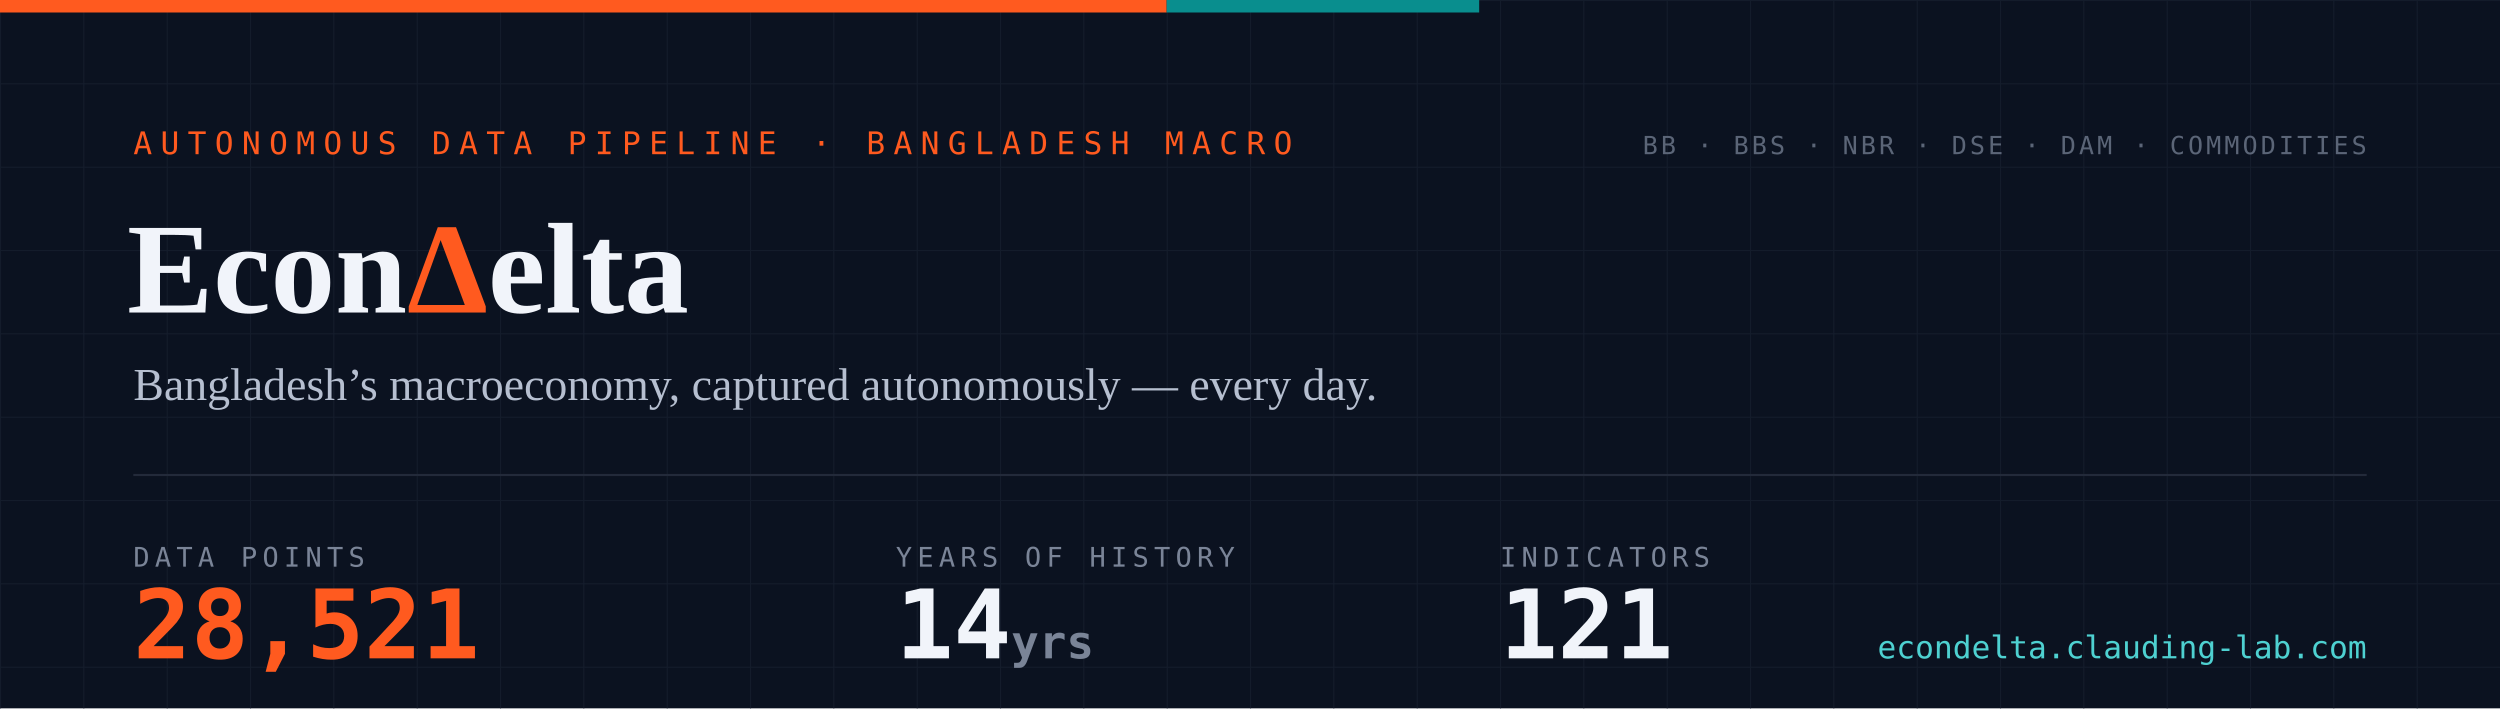
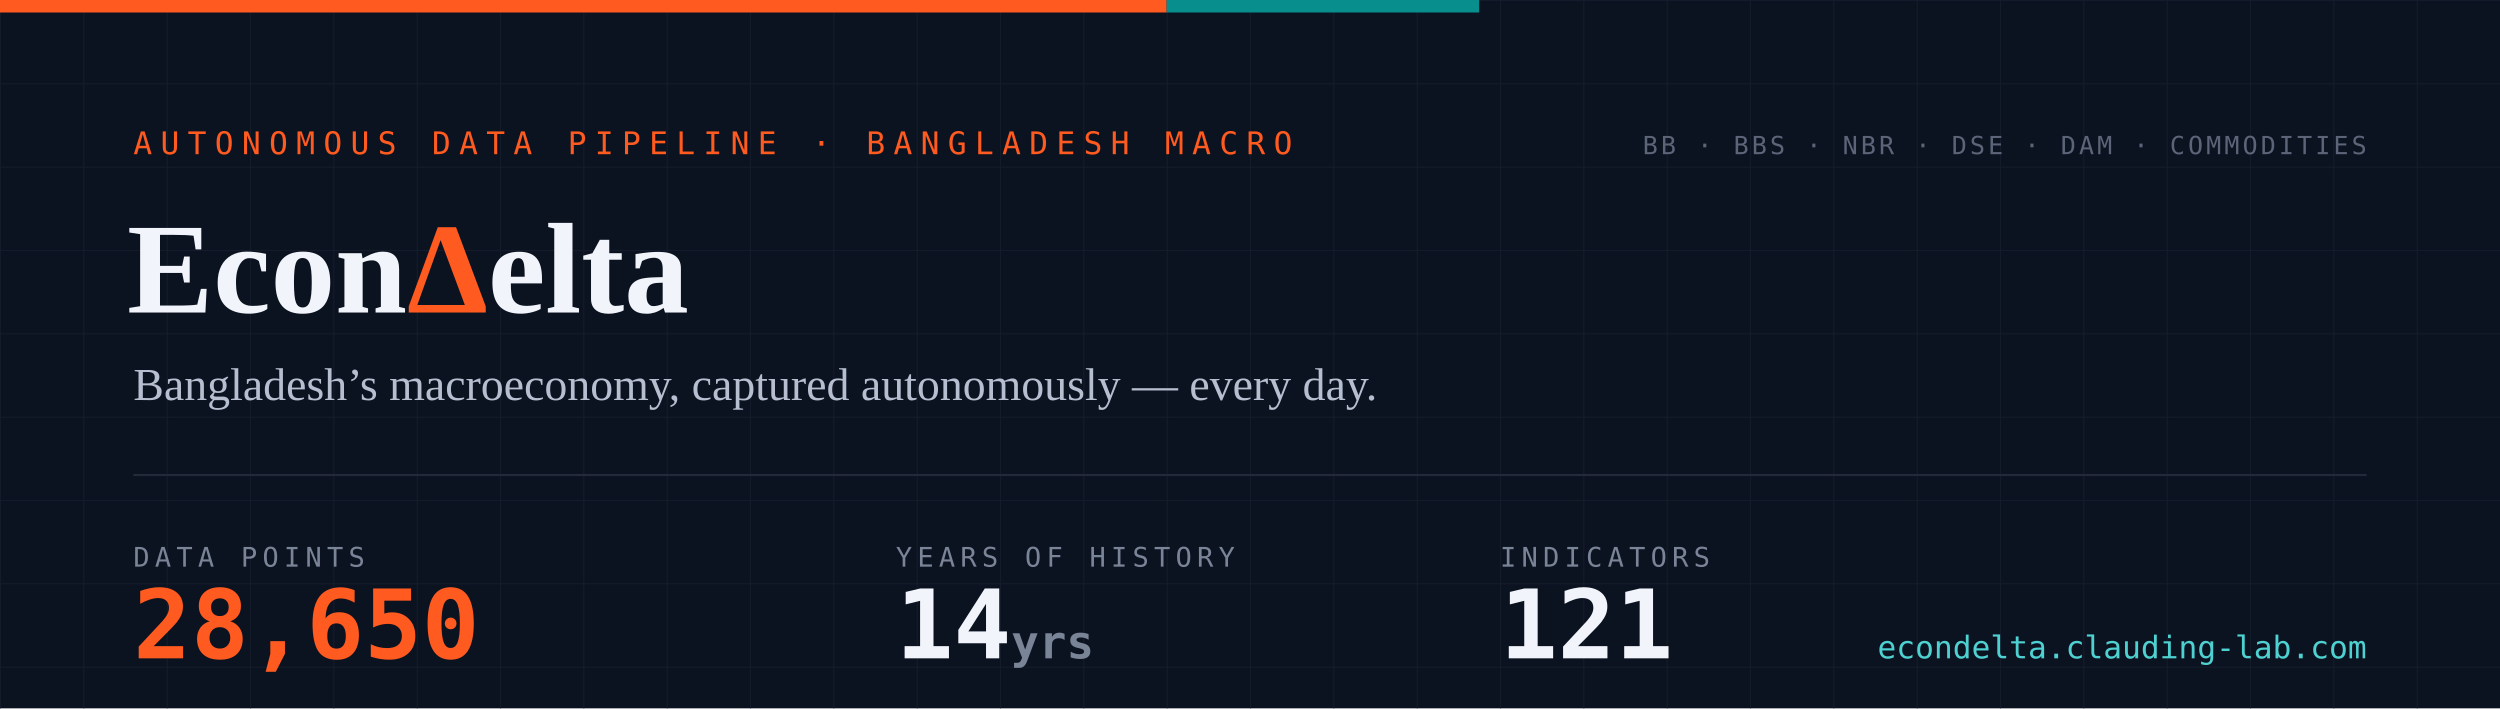
- <svg xmlns="http://www.w3.org/2000/svg" width="1200" height="340" viewBox="0 0 1200 340" role="img" aria-label="EconDelta — 28,521 data points across 121 indicators, 14 years of history since 2012">
+ <svg xmlns="http://www.w3.org/2000/svg" width="1200" height="340" viewBox="0 0 1200 340" role="img" aria-label="EconDelta — 28,650 data points across 121 indicators, 14 years of history since 2012">
  <defs>
    <pattern id="g" width="40" height="40" patternUnits="userSpaceOnUse">
      <path d="M40 0H0V40" fill="none" stroke="#141c2b" stroke-width="1" />
    </pattern>
    <style>
      .mono{font-family:ui-monospace,'SF Mono','Cascadia Code',Menlo,Consolas,monospace}
      .serif{font-family:Georgia,'Times New Roman',serif}
    </style>
  </defs>
  <rect width="1200" height="340" fill="#0b1220" />
  <rect width="1200" height="340" fill="url(#g)" />
  <rect width="560" height="6" fill="#ff5a1f" />
  <rect x="560" width="150" height="6" fill="#098e8e" />
  <text x="64" y="74" class="mono" font-size="15" letter-spacing="4" fill="#ff5a1f">AUTONOMOUS DATA PIPELINE · BANGLADESH MACRO</text>
  <text x="61" y="150" class="serif" font-size="62" font-weight="700" fill="#f1f4fa">Econ<tspan fill="#ff5a1f">Δ</tspan>elta</text>
  <text x="64" y="192" class="serif" font-size="22" fill="#b6bfd0">Bangladesh’s macroeconomy, captured autonomously — every day.</text>
  <line x1="64" y1="228" x2="1136" y2="228" stroke="#232a3a" stroke-width="1" />
  <text x="64" y="272" class="mono" font-size="13" letter-spacing="2.5" fill="#7a8497">DATA POINTS</text>
-   <text x="64" y="316" class="mono" font-size="46" font-weight="700" fill="#ff5a1f">28,521</text>
+   <text x="64" y="316" class="mono" font-size="46" font-weight="700" fill="#ff5a1f">28,650</text>
  <text x="430" y="272" class="mono" font-size="13" letter-spacing="2.5" fill="#7a8497">YEARS OF HISTORY</text>
  <text x="430" y="316" class="mono" font-size="46" font-weight="700" fill="#f1f4fa">14<tspan font-size="22" fill="#7a8497"> yrs</tspan>
  </text>
  <text x="720" y="272" class="mono" font-size="13" letter-spacing="2.5" fill="#7a8497">INDICATORS</text>
  <text x="720" y="316" class="mono" font-size="46" font-weight="700" fill="#f1f4fa">121</text>
  <text x="1136" y="74" text-anchor="end" class="mono" font-size="12" letter-spacing="1.5" fill="#5b6577">BB · BBS · NBR · DSE · DAM · COMMODITIES</text>
  <text x="1136" y="316" text-anchor="end" class="mono" font-size="15" fill="#4ed1d1">econdelta.clauding-lab.com</text>
</svg>
